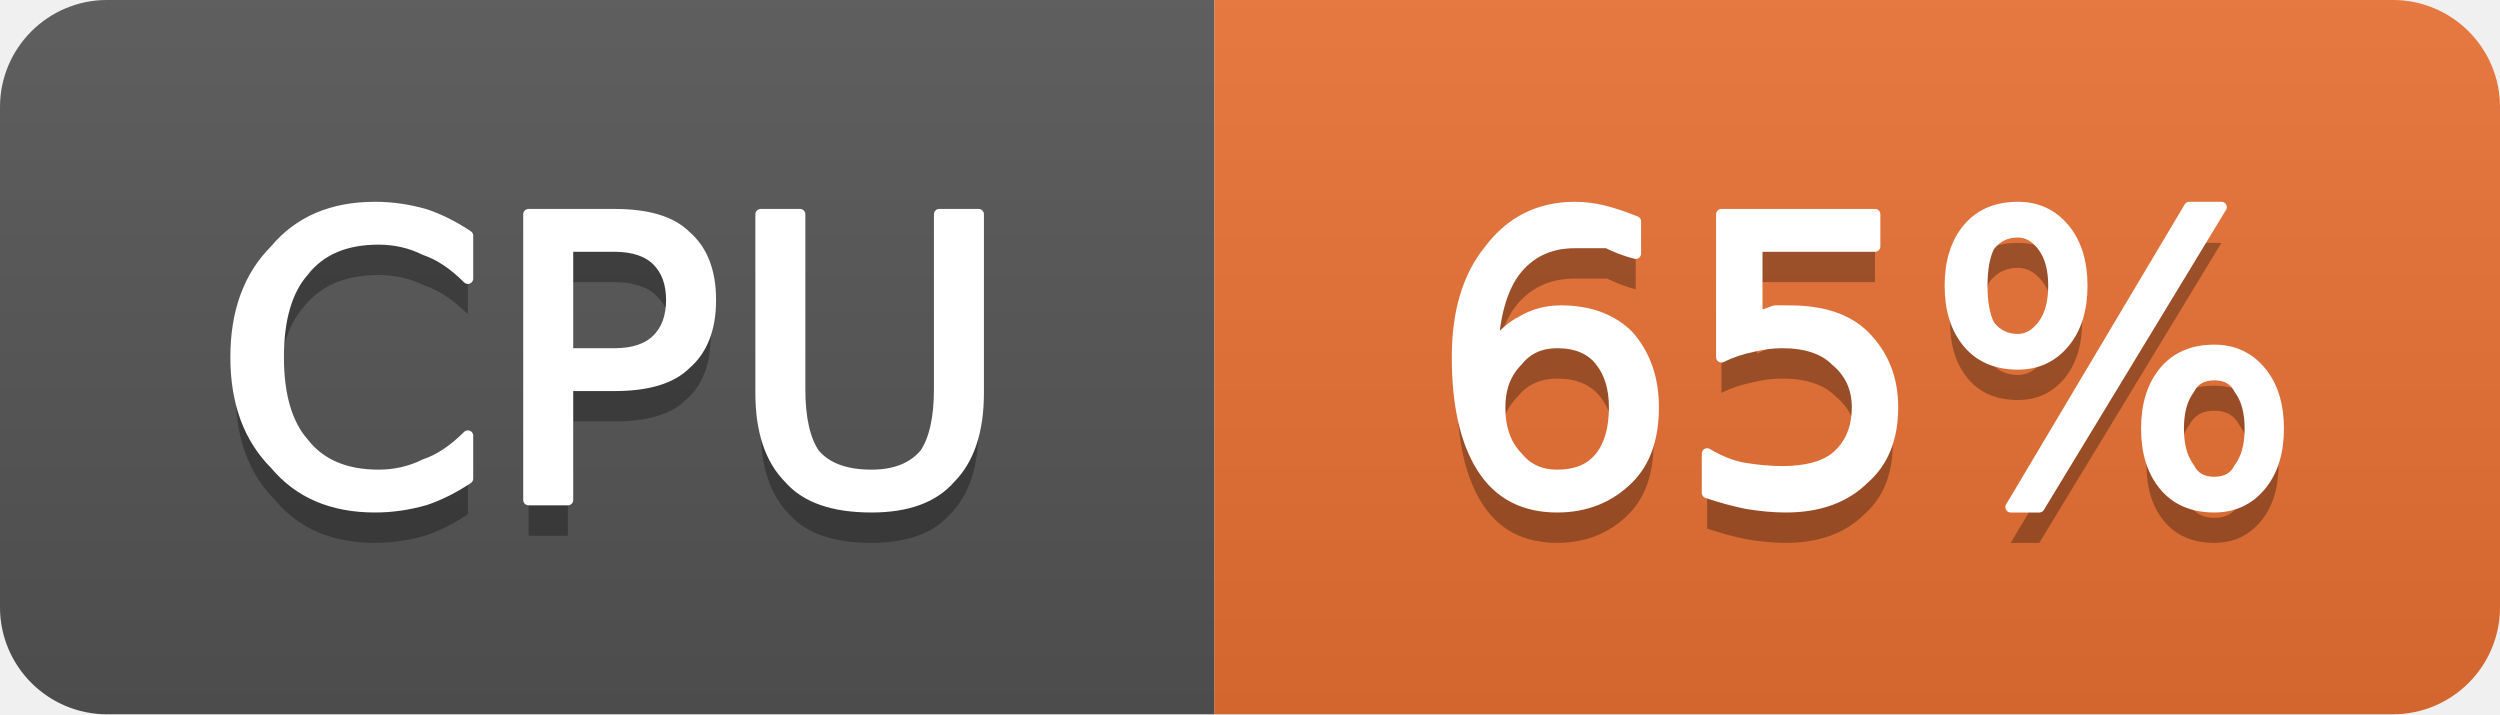
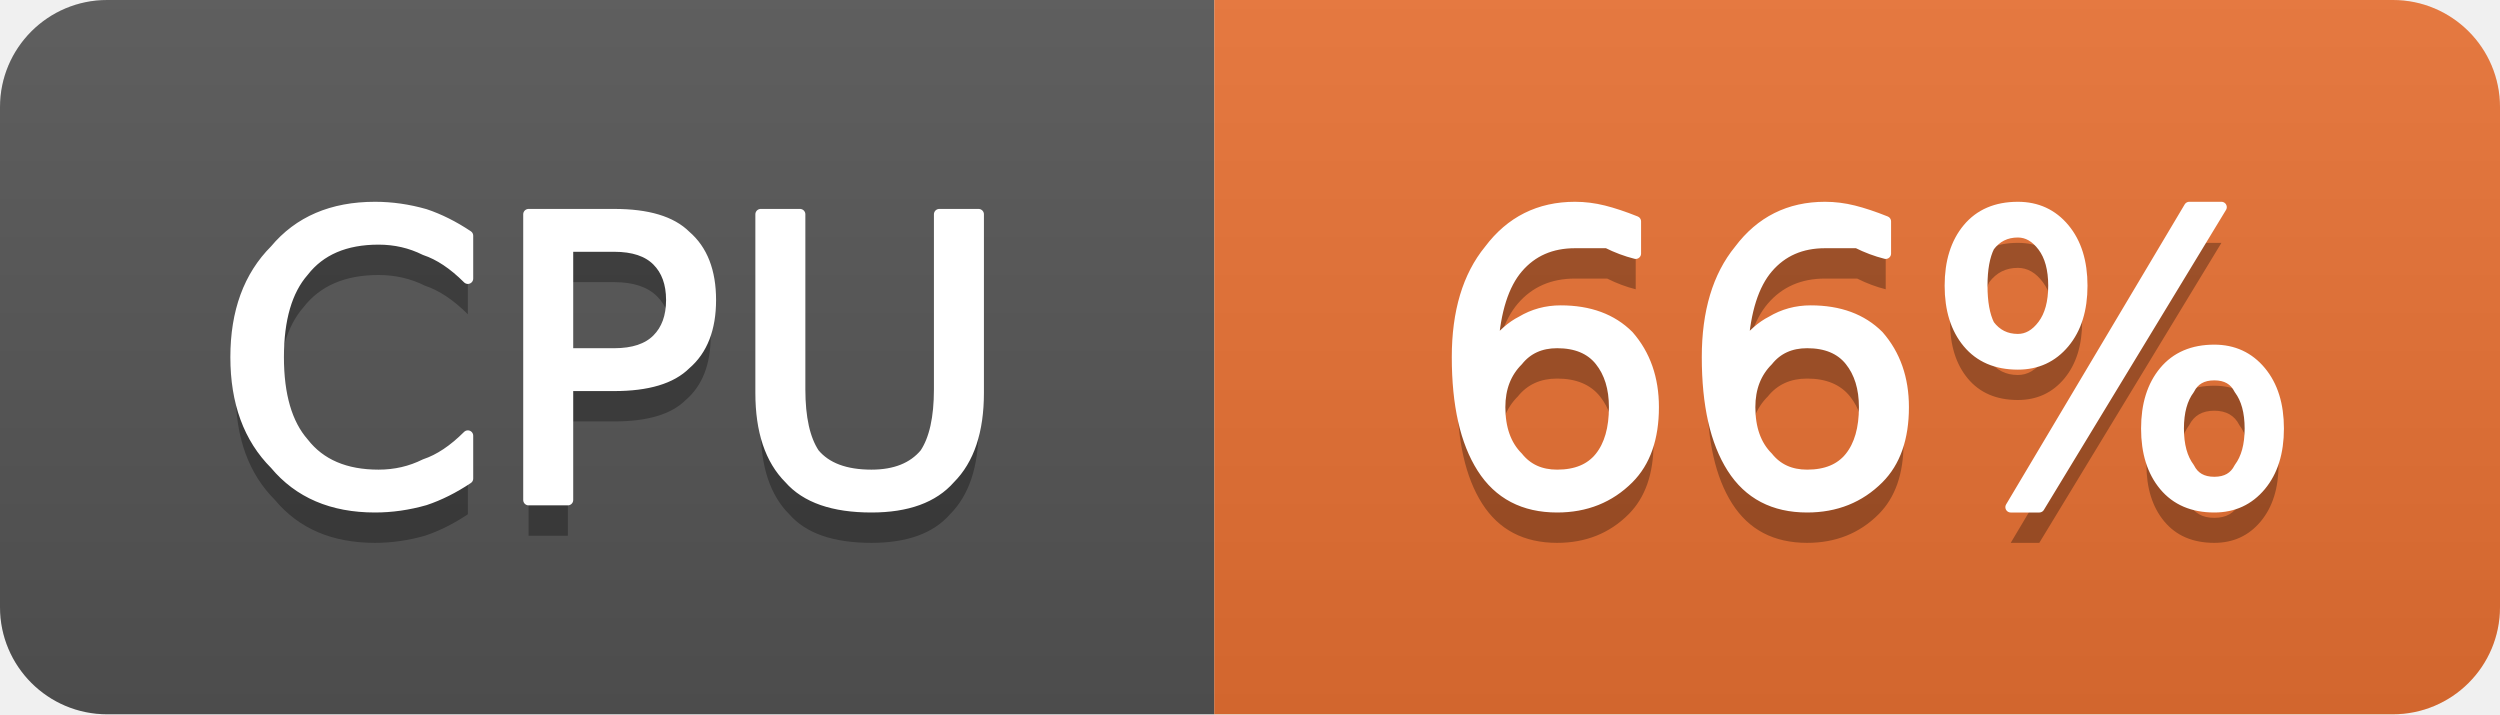
- <svg xmlns="http://www.w3.org/2000/svg" width="70" height="20" viewBox="0 0 70 20" role="img" aria-label="CPU: 65%">
+ <svg xmlns="http://www.w3.org/2000/svg" width="70" height="20" viewBox="0 0 70 20" role="img" aria-label="CPU: 66%">
  <linearGradient id="g-cluster_cpu_usage" x2="0" y2="100%">
    <stop offset="0" stop-color="#bbb" stop-opacity=".1" />
    <stop offset="1" stop-opacity=".1" />
  </linearGradient>
  <clipPath id="r-cluster_cpu_usage">
    <rect width="70" height="20" rx="3" fill="#fff" />
  </clipPath>
  <g clip-path="url(#r-cluster_cpu_usage)">
    <rect width="34" height="20" fill="#555" />
    <rect x="34" width="36" height="20" fill="#ea7233" />
    <rect width="70" height="20" fill="url(#g-cluster_cpu_usage)" />
    <path transform="translate(0 1)" fill="#010101" fill-opacity=".3" d="M13.1 6.6L13.1 7.8Q12.5 7.2 11.9 7.0Q11.3 6.7 10.6 6.7Q9.2 6.7 8.5 7.6Q7.8 8.4 7.8 10.0Q7.8 11.6 8.5 12.4Q9.2 13.3 10.6 13.3Q11.3 13.3 11.9 13.0Q12.5 12.8 13.1 12.2L13.1 13.4Q12.5 13.8 11.9 14.0Q11.2 14.2 10.5 14.2Q8.7 14.2 7.7 13.0Q6.6 11.9 6.6 10.0Q6.6 8.1 7.7 7.0Q8.7 5.8 10.5 5.8Q11.2 5.8 11.9 6.0Q12.5 6.2 13.1 6.6ZM15.9 6.9L15.9 9.9L17.2 9.9Q18.0 9.9 18.4 9.5Q18.8 9.1 18.8 8.4Q18.8 7.7 18.4 7.3Q18.0 6.9 17.2 6.9L15.9 6.9ZM14.8 6.0L17.2 6.0Q18.6 6.0 19.2 6.6Q19.9 7.2 19.9 8.4Q19.9 9.6 19.2 10.2Q18.6 10.8 17.2 10.8L15.9 10.8L15.9 14.0L14.8 14.0L14.8 6.0ZM21.3 6.0L22.4 6.0L22.4 10.9Q22.4 12.1 22.8 12.7Q23.3 13.3 24.4 13.3Q25.4 13.3 25.9 12.7Q26.3 12.1 26.3 10.9L26.3 6.0L27.4 6.0L27.4 11.0Q27.4 12.6 26.6 13.4Q25.9 14.2 24.4 14.2Q22.8 14.2 22.1 13.4Q21.3 12.6 21.3 11.0L21.3 6.0Z" />
    <path fill="#fff" stroke="#fff" stroke-width="0.3" stroke-linejoin="round" d="M13.1 6.6L13.1 7.8Q12.5 7.2 11.9 7.0Q11.3 6.7 10.6 6.7Q9.2 6.7 8.5 7.6Q7.8 8.4 7.8 10.0Q7.8 11.6 8.5 12.4Q9.2 13.3 10.6 13.3Q11.3 13.3 11.9 13.0Q12.5 12.8 13.1 12.2L13.1 13.4Q12.5 13.8 11.9 14.0Q11.2 14.2 10.5 14.2Q8.7 14.2 7.7 13.0Q6.6 11.9 6.6 10.0Q6.6 8.1 7.7 7.0Q8.7 5.8 10.5 5.8Q11.2 5.8 11.9 6.0Q12.5 6.2 13.1 6.6ZM15.9 6.9L15.9 9.9L17.2 9.9Q18.0 9.9 18.4 9.5Q18.8 9.1 18.8 8.4Q18.8 7.7 18.4 7.3Q18.0 6.9 17.2 6.9L15.9 6.9ZM14.8 6.0L17.2 6.0Q18.6 6.0 19.2 6.6Q19.9 7.2 19.9 8.4Q19.9 9.6 19.2 10.2Q18.6 10.8 17.2 10.8L15.9 10.8L15.9 14.0L14.8 14.0L14.8 6.0ZM21.3 6.0L22.4 6.0L22.4 10.9Q22.4 12.1 22.8 12.7Q23.3 13.3 24.4 13.3Q25.4 13.3 25.9 12.7Q26.3 12.1 26.3 10.9L26.3 6.0L27.4 6.0L27.4 11.0Q27.4 12.6 26.6 13.4Q25.9 14.2 24.4 14.2Q22.8 14.2 22.1 13.4Q21.3 12.6 21.3 11.0L21.3 6.0Z" />
-     <path transform="translate(0 1)" fill="#010101" fill-opacity=".3" d="M43.6 9.6Q42.9 9.6 42.5 10.1Q42.0 10.6 42.0 11.4Q42.0 12.3 42.5 12.8Q42.9 13.3 43.6 13.3Q44.4 13.3 44.8 12.8Q45.2 12.3 45.2 11.4Q45.2 10.6 44.8 10.1Q44.4 9.6 43.6 9.6ZM45.8 6.2L45.8 7.1Q45.4 7.0 45.0 6.8Q44.5 6.8 44.1 6.8Q43.1 6.8 42.5 7.5Q41.9 8.2 41.8 9.7Q42.2 9.2 42.6 9.0Q43.1 8.7 43.7 8.7Q44.9 8.7 45.6 9.4Q46.3 10.2 46.3 11.4Q46.3 12.7 45.6 13.4Q44.8 14.2 43.6 14.2Q42.2 14.2 41.5 13.1Q40.8 12.0 40.8 10.0Q40.8 8.1 41.7 7.0Q42.6 5.8 44.1 5.8Q44.5 5.8 44.9 5.9Q45.3 6.0 45.8 6.2ZM48.2 6.0L52.5 6.0L52.5 6.9L49.2 6.9L49.2 8.9Q49.4 8.8 49.7 8.7Q49.9 8.7 50.1 8.7Q51.5 8.7 52.2 9.4Q53.0 10.2 53.0 11.4Q53.0 12.7 52.2 13.4Q51.4 14.2 50.0 14.2Q49.5 14.2 48.9 14.1Q48.4 14.0 47.8 13.8L47.8 12.7Q48.3 13.0 48.8 13.1Q49.4 13.2 49.9 13.2Q50.9 13.2 51.4 12.8Q52.0 12.3 52.0 11.4Q52.0 10.6 51.4 10.1Q50.9 9.6 49.9 9.6Q49.5 9.6 49.1 9.7Q48.6 9.8 48.2 10.0L48.2 6.0ZM62.0 10.5Q61.5 10.5 61.3 10.9Q61.0 11.3 61.0 12.0Q61.0 12.7 61.3 13.1Q61.5 13.5 62.0 13.5Q62.5 13.5 62.7 13.1Q63.0 12.7 63.0 12.0Q63.0 11.3 62.7 10.9Q62.5 10.5 62.0 10.5ZM62.0 9.8Q62.8 9.8 63.3 10.4Q63.8 11.0 63.8 12.0Q63.8 13.0 63.3 13.6Q62.8 14.2 62.0 14.2Q61.1 14.2 60.6 13.6Q60.1 13.0 60.1 12.0Q60.1 11.0 60.6 10.4Q61.1 9.8 62.0 9.8ZM56.5 6.5Q56.0 6.5 55.7 6.9Q55.5 7.3 55.5 8.0Q55.5 8.7 55.7 9.1Q56.0 9.5 56.5 9.5Q56.9 9.5 57.2 9.1Q57.5 8.7 57.5 8.0Q57.5 7.3 57.2 6.9Q56.9 6.5 56.5 6.5ZM61.3 5.8L62.2 5.8L57.1 14.2L56.3 14.2L61.3 5.8ZM56.5 5.8Q57.3 5.8 57.8 6.4Q58.3 7.0 58.3 8.0Q58.3 9.0 57.8 9.6Q57.3 10.2 56.5 10.2Q55.6 10.2 55.1 9.6Q54.6 9.0 54.6 8.0Q54.6 7.0 55.1 6.4Q55.6 5.8 56.5 5.8Z" />
-     <path fill="#fff" stroke="#fff" stroke-width="0.3" stroke-linejoin="round" d="M43.6 9.6Q42.9 9.6 42.5 10.1Q42.0 10.6 42.0 11.4Q42.0 12.3 42.5 12.8Q42.9 13.3 43.6 13.3Q44.4 13.3 44.8 12.8Q45.2 12.3 45.2 11.4Q45.2 10.6 44.8 10.1Q44.4 9.6 43.6 9.6ZM45.8 6.2L45.8 7.1Q45.4 7.0 45.0 6.8Q44.5 6.8 44.1 6.8Q43.1 6.8 42.5 7.5Q41.9 8.2 41.8 9.7Q42.2 9.2 42.6 9.0Q43.1 8.7 43.7 8.7Q44.9 8.7 45.6 9.4Q46.3 10.2 46.3 11.4Q46.3 12.7 45.6 13.4Q44.8 14.2 43.6 14.2Q42.2 14.2 41.5 13.1Q40.8 12.0 40.8 10.0Q40.8 8.1 41.7 7.0Q42.6 5.8 44.1 5.8Q44.5 5.8 44.9 5.9Q45.3 6.0 45.8 6.2ZM48.2 6.0L52.5 6.0L52.5 6.9L49.2 6.9L49.2 8.9Q49.4 8.8 49.7 8.7Q49.9 8.7 50.1 8.7Q51.5 8.7 52.2 9.4Q53.0 10.2 53.0 11.4Q53.0 12.7 52.2 13.4Q51.4 14.2 50.0 14.2Q49.5 14.2 48.9 14.1Q48.4 14.0 47.8 13.8L47.8 12.7Q48.3 13.0 48.8 13.1Q49.4 13.2 49.9 13.2Q50.9 13.2 51.4 12.8Q52.0 12.3 52.0 11.4Q52.0 10.6 51.4 10.1Q50.9 9.6 49.9 9.6Q49.5 9.6 49.1 9.7Q48.6 9.8 48.2 10.0L48.2 6.0ZM62.0 10.5Q61.5 10.5 61.3 10.9Q61.0 11.3 61.0 12.0Q61.0 12.7 61.3 13.1Q61.5 13.5 62.0 13.5Q62.5 13.5 62.7 13.1Q63.0 12.7 63.0 12.0Q63.0 11.3 62.7 10.9Q62.5 10.5 62.0 10.5ZM62.0 9.8Q62.8 9.8 63.3 10.4Q63.8 11.0 63.8 12.0Q63.8 13.0 63.3 13.6Q62.8 14.2 62.0 14.2Q61.1 14.2 60.6 13.6Q60.1 13.0 60.1 12.0Q60.1 11.0 60.6 10.4Q61.1 9.8 62.0 9.8ZM56.5 6.5Q56.0 6.5 55.7 6.9Q55.5 7.3 55.5 8.0Q55.5 8.7 55.7 9.1Q56.0 9.5 56.5 9.5Q56.9 9.5 57.2 9.1Q57.5 8.7 57.5 8.0Q57.5 7.3 57.2 6.9Q56.9 6.5 56.5 6.5ZM61.3 5.8L62.2 5.8L57.1 14.2L56.3 14.2L61.3 5.8ZM56.5 5.8Q57.3 5.8 57.8 6.4Q58.3 7.0 58.3 8.0Q58.3 9.0 57.8 9.6Q57.3 10.2 56.5 10.2Q55.6 10.2 55.1 9.6Q54.6 9.0 54.6 8.0Q54.6 7.0 55.1 6.4Q55.6 5.8 56.5 5.8Z" />
+     <path transform="translate(0 1)" fill="#010101" fill-opacity=".3" d="M43.6 9.6Q42.9 9.6 42.5 10.1Q42.0 10.6 42.0 11.4Q42.0 12.3 42.5 12.8Q42.9 13.3 43.6 13.3Q44.4 13.3 44.8 12.8Q45.2 12.3 45.2 11.4Q45.2 10.6 44.8 10.1Q44.4 9.6 43.6 9.6ZM45.8 6.2L45.8 7.1Q45.4 7.0 45.0 6.8Q44.5 6.8 44.1 6.8Q43.1 6.8 42.5 7.5Q41.9 8.2 41.8 9.7Q42.2 9.2 42.6 9.0Q43.1 8.7 43.7 8.7Q44.9 8.7 45.6 9.4Q46.3 10.2 46.3 11.4Q46.3 12.7 45.6 13.4Q44.8 14.2 43.6 14.2Q42.2 14.2 41.5 13.1Q40.8 12.0 40.8 10.0Q40.8 8.1 41.7 7.0Q42.6 5.8 44.1 5.8Q44.5 5.8 44.9 5.9Q45.3 6.0 45.8 6.2ZM50.6 9.6Q49.9 9.6 49.5 10.1Q49.0 10.6 49.0 11.4Q49.0 12.3 49.5 12.8Q49.9 13.3 50.6 13.3Q51.4 13.3 51.8 12.8Q52.2 12.3 52.2 11.4Q52.2 10.6 51.8 10.1Q51.4 9.6 50.6 9.6ZM52.8 6.2L52.8 7.1Q52.4 7.0 52.0 6.8Q51.5 6.8 51.1 6.8Q50.1 6.8 49.5 7.5Q48.9 8.2 48.8 9.7Q49.2 9.2 49.6 9.0Q50.1 8.7 50.7 8.7Q51.9 8.7 52.6 9.4Q53.3 10.2 53.3 11.4Q53.3 12.7 52.6 13.4Q51.8 14.2 50.6 14.2Q49.2 14.2 48.5 13.1Q47.8 12.0 47.8 10.0Q47.8 8.1 48.7 7.0Q49.6 5.8 51.1 5.8Q51.5 5.8 51.9 5.9Q52.3 6.0 52.8 6.2ZM62.0 10.5Q61.5 10.5 61.3 10.9Q61.0 11.3 61.0 12.0Q61.0 12.7 61.3 13.1Q61.5 13.5 62.0 13.5Q62.5 13.5 62.7 13.1Q63.0 12.7 63.0 12.0Q63.0 11.3 62.7 10.9Q62.5 10.5 62.0 10.5ZM62.0 9.8Q62.8 9.8 63.3 10.4Q63.8 11.0 63.8 12.0Q63.8 13.0 63.3 13.6Q62.8 14.2 62.0 14.2Q61.1 14.2 60.6 13.6Q60.1 13.0 60.1 12.0Q60.1 11.0 60.6 10.4Q61.1 9.8 62.0 9.8ZM56.5 6.5Q56.0 6.5 55.7 6.9Q55.5 7.3 55.5 8.0Q55.5 8.7 55.7 9.1Q56.0 9.5 56.5 9.5Q56.9 9.5 57.2 9.1Q57.5 8.7 57.5 8.0Q57.5 7.3 57.2 6.9Q56.9 6.5 56.5 6.5ZM61.3 5.8L62.2 5.8L57.1 14.2L56.3 14.2L61.3 5.8ZM56.5 5.8Q57.3 5.8 57.8 6.4Q58.3 7.0 58.3 8.0Q58.3 9.0 57.8 9.6Q57.3 10.2 56.5 10.2Q55.6 10.2 55.1 9.6Q54.6 9.0 54.6 8.0Q54.6 7.0 55.1 6.4Q55.6 5.8 56.5 5.8Z" />
+     <path fill="#fff" stroke="#fff" stroke-width="0.3" stroke-linejoin="round" d="M43.6 9.6Q42.9 9.6 42.5 10.1Q42.0 10.6 42.0 11.4Q42.0 12.3 42.5 12.8Q42.9 13.3 43.6 13.3Q44.4 13.3 44.8 12.8Q45.2 12.3 45.2 11.4Q45.2 10.6 44.8 10.1Q44.4 9.6 43.6 9.6ZM45.8 6.2L45.8 7.1Q45.4 7.0 45.0 6.8Q44.5 6.8 44.1 6.8Q43.1 6.8 42.5 7.5Q41.9 8.2 41.8 9.7Q42.2 9.2 42.6 9.0Q43.1 8.7 43.7 8.7Q44.9 8.7 45.6 9.4Q46.3 10.2 46.3 11.4Q46.3 12.7 45.6 13.4Q44.8 14.2 43.6 14.2Q42.2 14.2 41.5 13.1Q40.8 12.0 40.8 10.0Q40.8 8.1 41.7 7.0Q42.6 5.8 44.1 5.8Q44.5 5.8 44.9 5.9Q45.3 6.0 45.8 6.2ZM50.6 9.6Q49.9 9.6 49.5 10.1Q49.0 10.6 49.0 11.4Q49.0 12.3 49.5 12.8Q49.9 13.3 50.6 13.3Q51.4 13.3 51.8 12.8Q52.2 12.3 52.2 11.4Q52.2 10.6 51.8 10.1Q51.4 9.6 50.6 9.6ZM52.8 6.2L52.8 7.1Q52.4 7.0 52.0 6.8Q51.5 6.8 51.1 6.8Q50.1 6.8 49.5 7.5Q48.9 8.2 48.8 9.7Q49.2 9.2 49.6 9.0Q50.1 8.7 50.7 8.7Q51.9 8.7 52.6 9.4Q53.3 10.2 53.3 11.4Q53.3 12.7 52.6 13.4Q51.8 14.2 50.6 14.2Q49.2 14.2 48.5 13.1Q47.8 12.0 47.8 10.0Q47.8 8.1 48.7 7.0Q49.6 5.8 51.1 5.8Q51.5 5.8 51.9 5.9Q52.3 6.0 52.8 6.2ZM62.0 10.5Q61.5 10.5 61.3 10.9Q61.0 11.3 61.0 12.0Q61.0 12.7 61.3 13.1Q61.5 13.5 62.0 13.5Q62.5 13.5 62.7 13.1Q63.0 12.7 63.0 12.0Q63.0 11.3 62.7 10.9Q62.5 10.5 62.0 10.5ZM62.0 9.8Q62.8 9.8 63.3 10.4Q63.8 11.0 63.8 12.0Q63.8 13.0 63.3 13.6Q62.8 14.2 62.0 14.2Q61.1 14.2 60.6 13.6Q60.1 13.0 60.1 12.0Q60.1 11.0 60.6 10.4Q61.1 9.8 62.0 9.8ZM56.5 6.5Q56.0 6.5 55.7 6.9Q55.5 7.3 55.5 8.0Q55.5 8.7 55.7 9.1Q56.0 9.5 56.5 9.5Q56.9 9.5 57.2 9.1Q57.5 8.7 57.5 8.0Q57.5 7.3 57.2 6.9Q56.9 6.5 56.5 6.5ZM61.3 5.8L62.2 5.8L57.1 14.2L56.3 14.2L61.3 5.8ZM56.5 5.8Q57.3 5.8 57.8 6.4Q58.3 7.0 58.3 8.0Q58.3 9.0 57.8 9.6Q57.3 10.2 56.5 10.2Q55.6 10.2 55.1 9.6Q54.6 9.0 54.6 8.0Q54.6 7.0 55.1 6.4Q55.6 5.8 56.5 5.8Z" />
  </g>
</svg>
